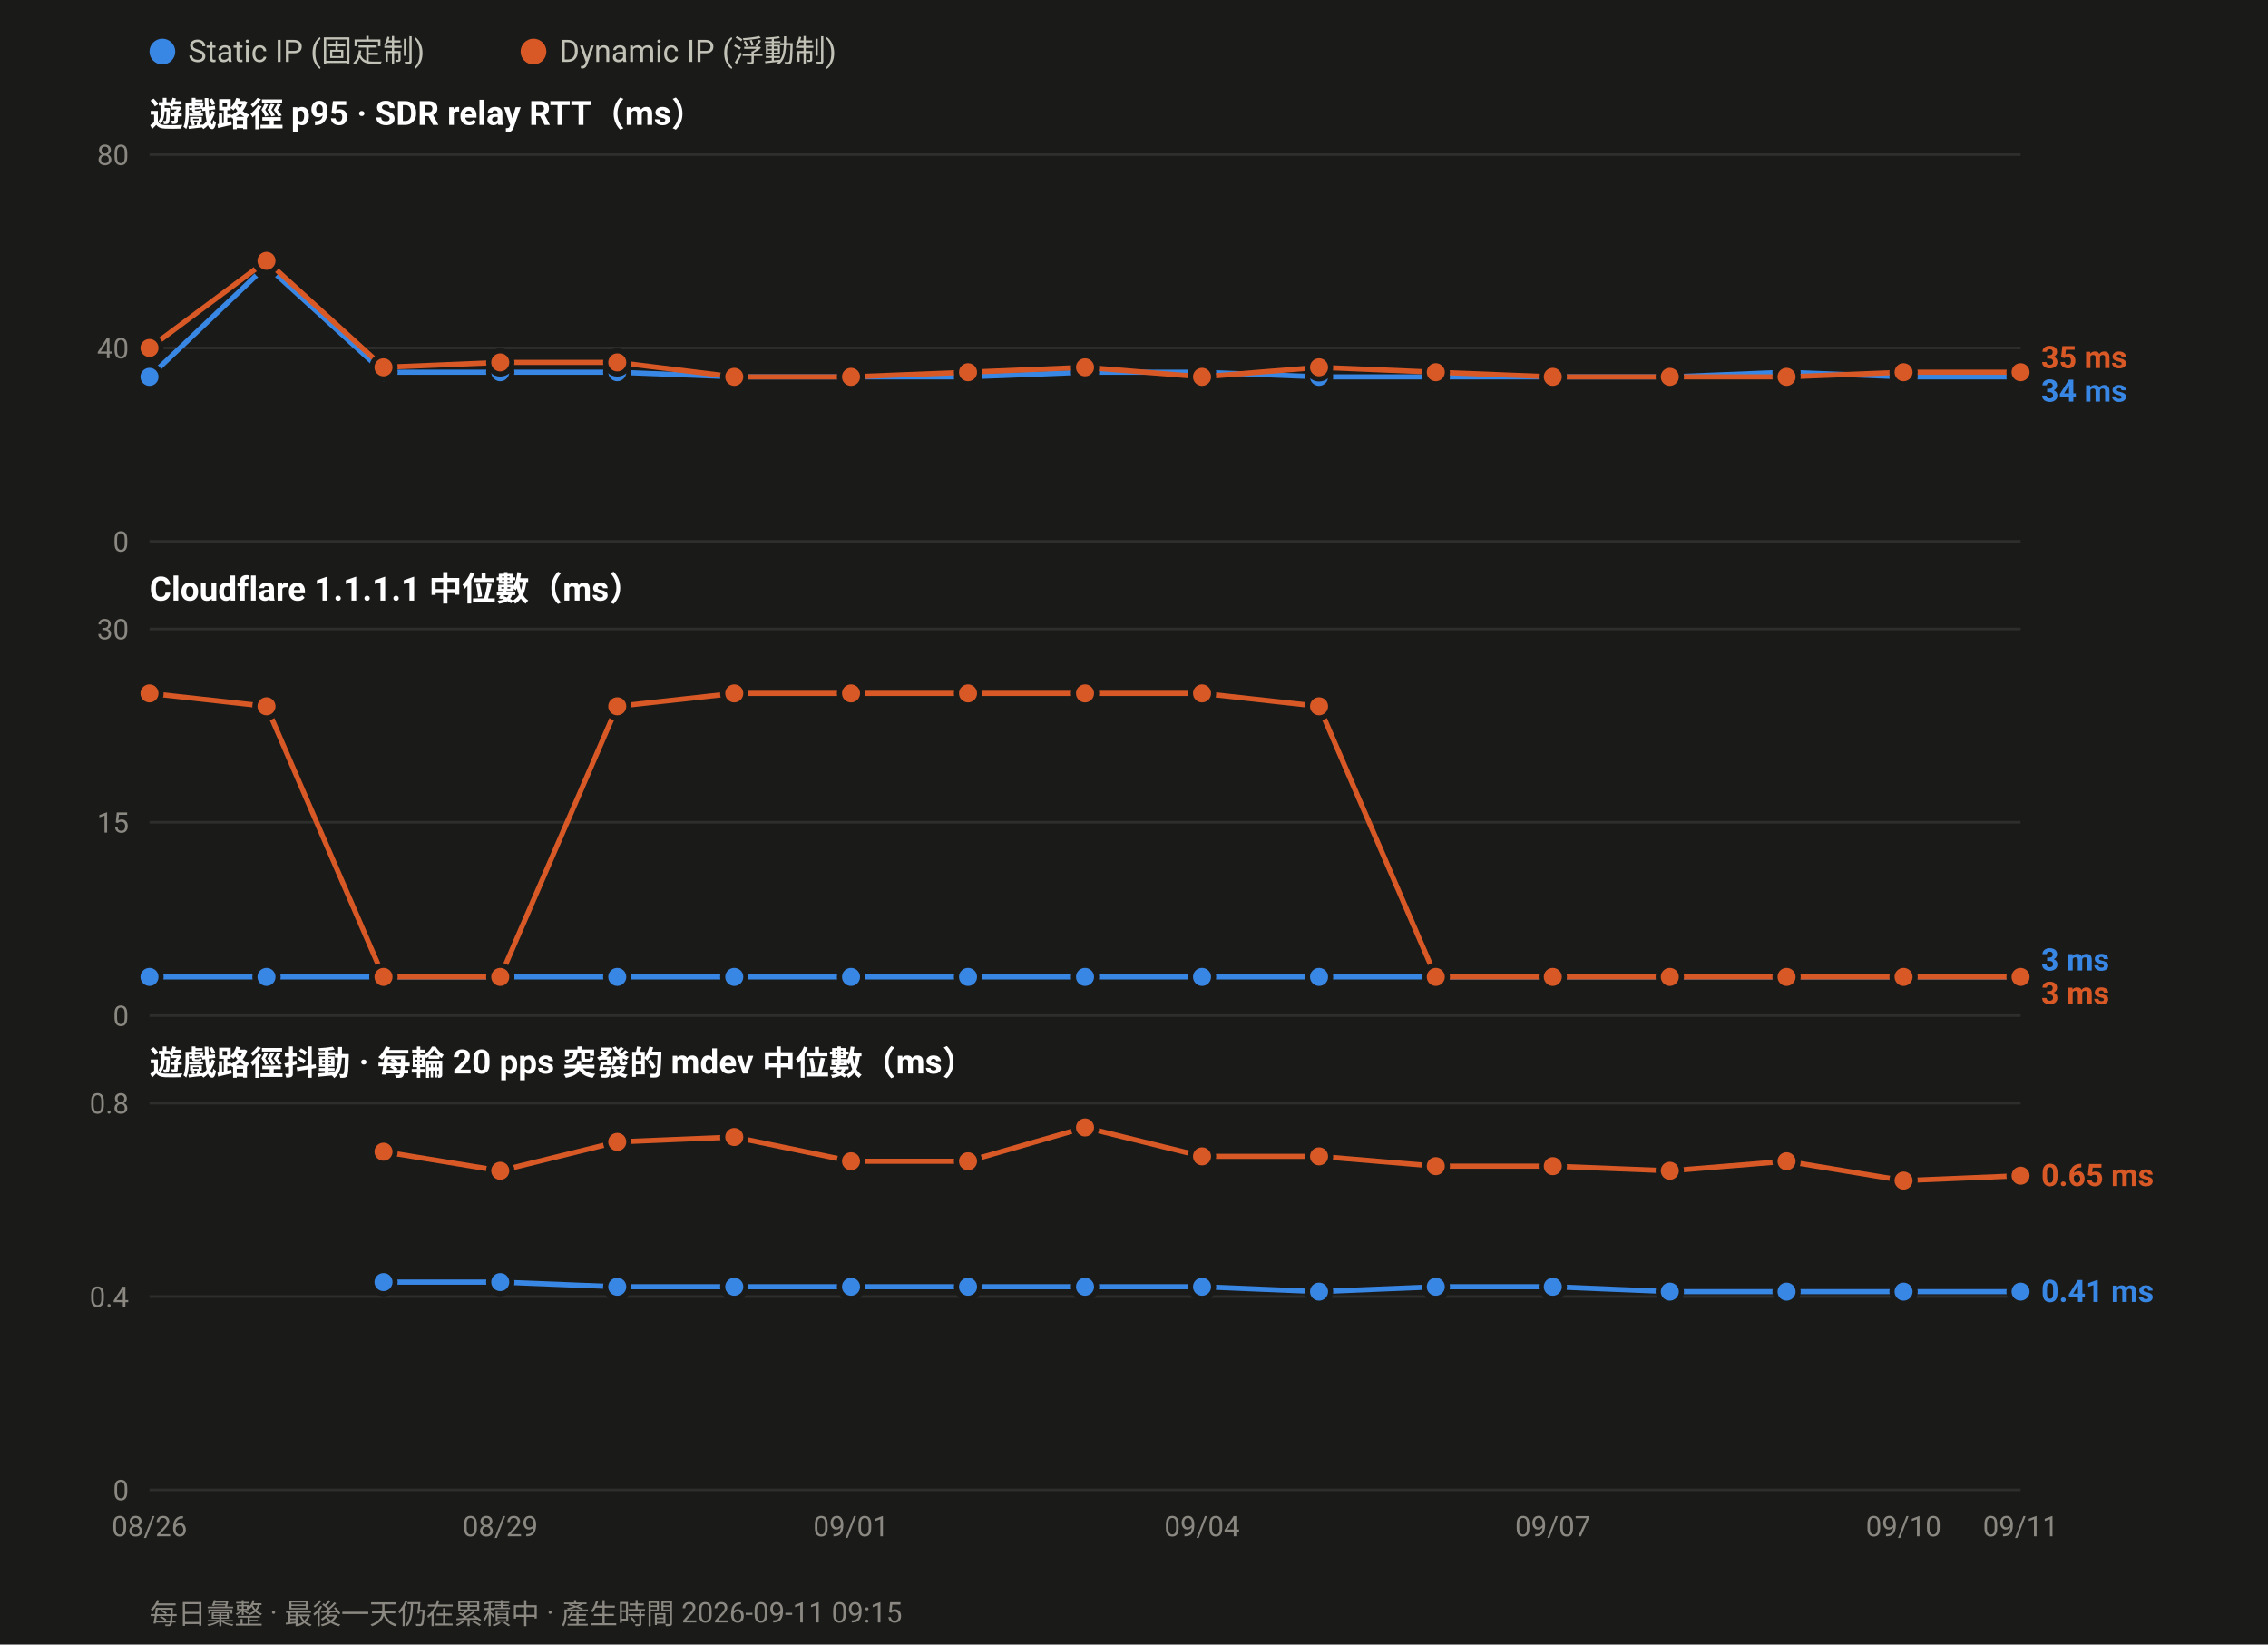
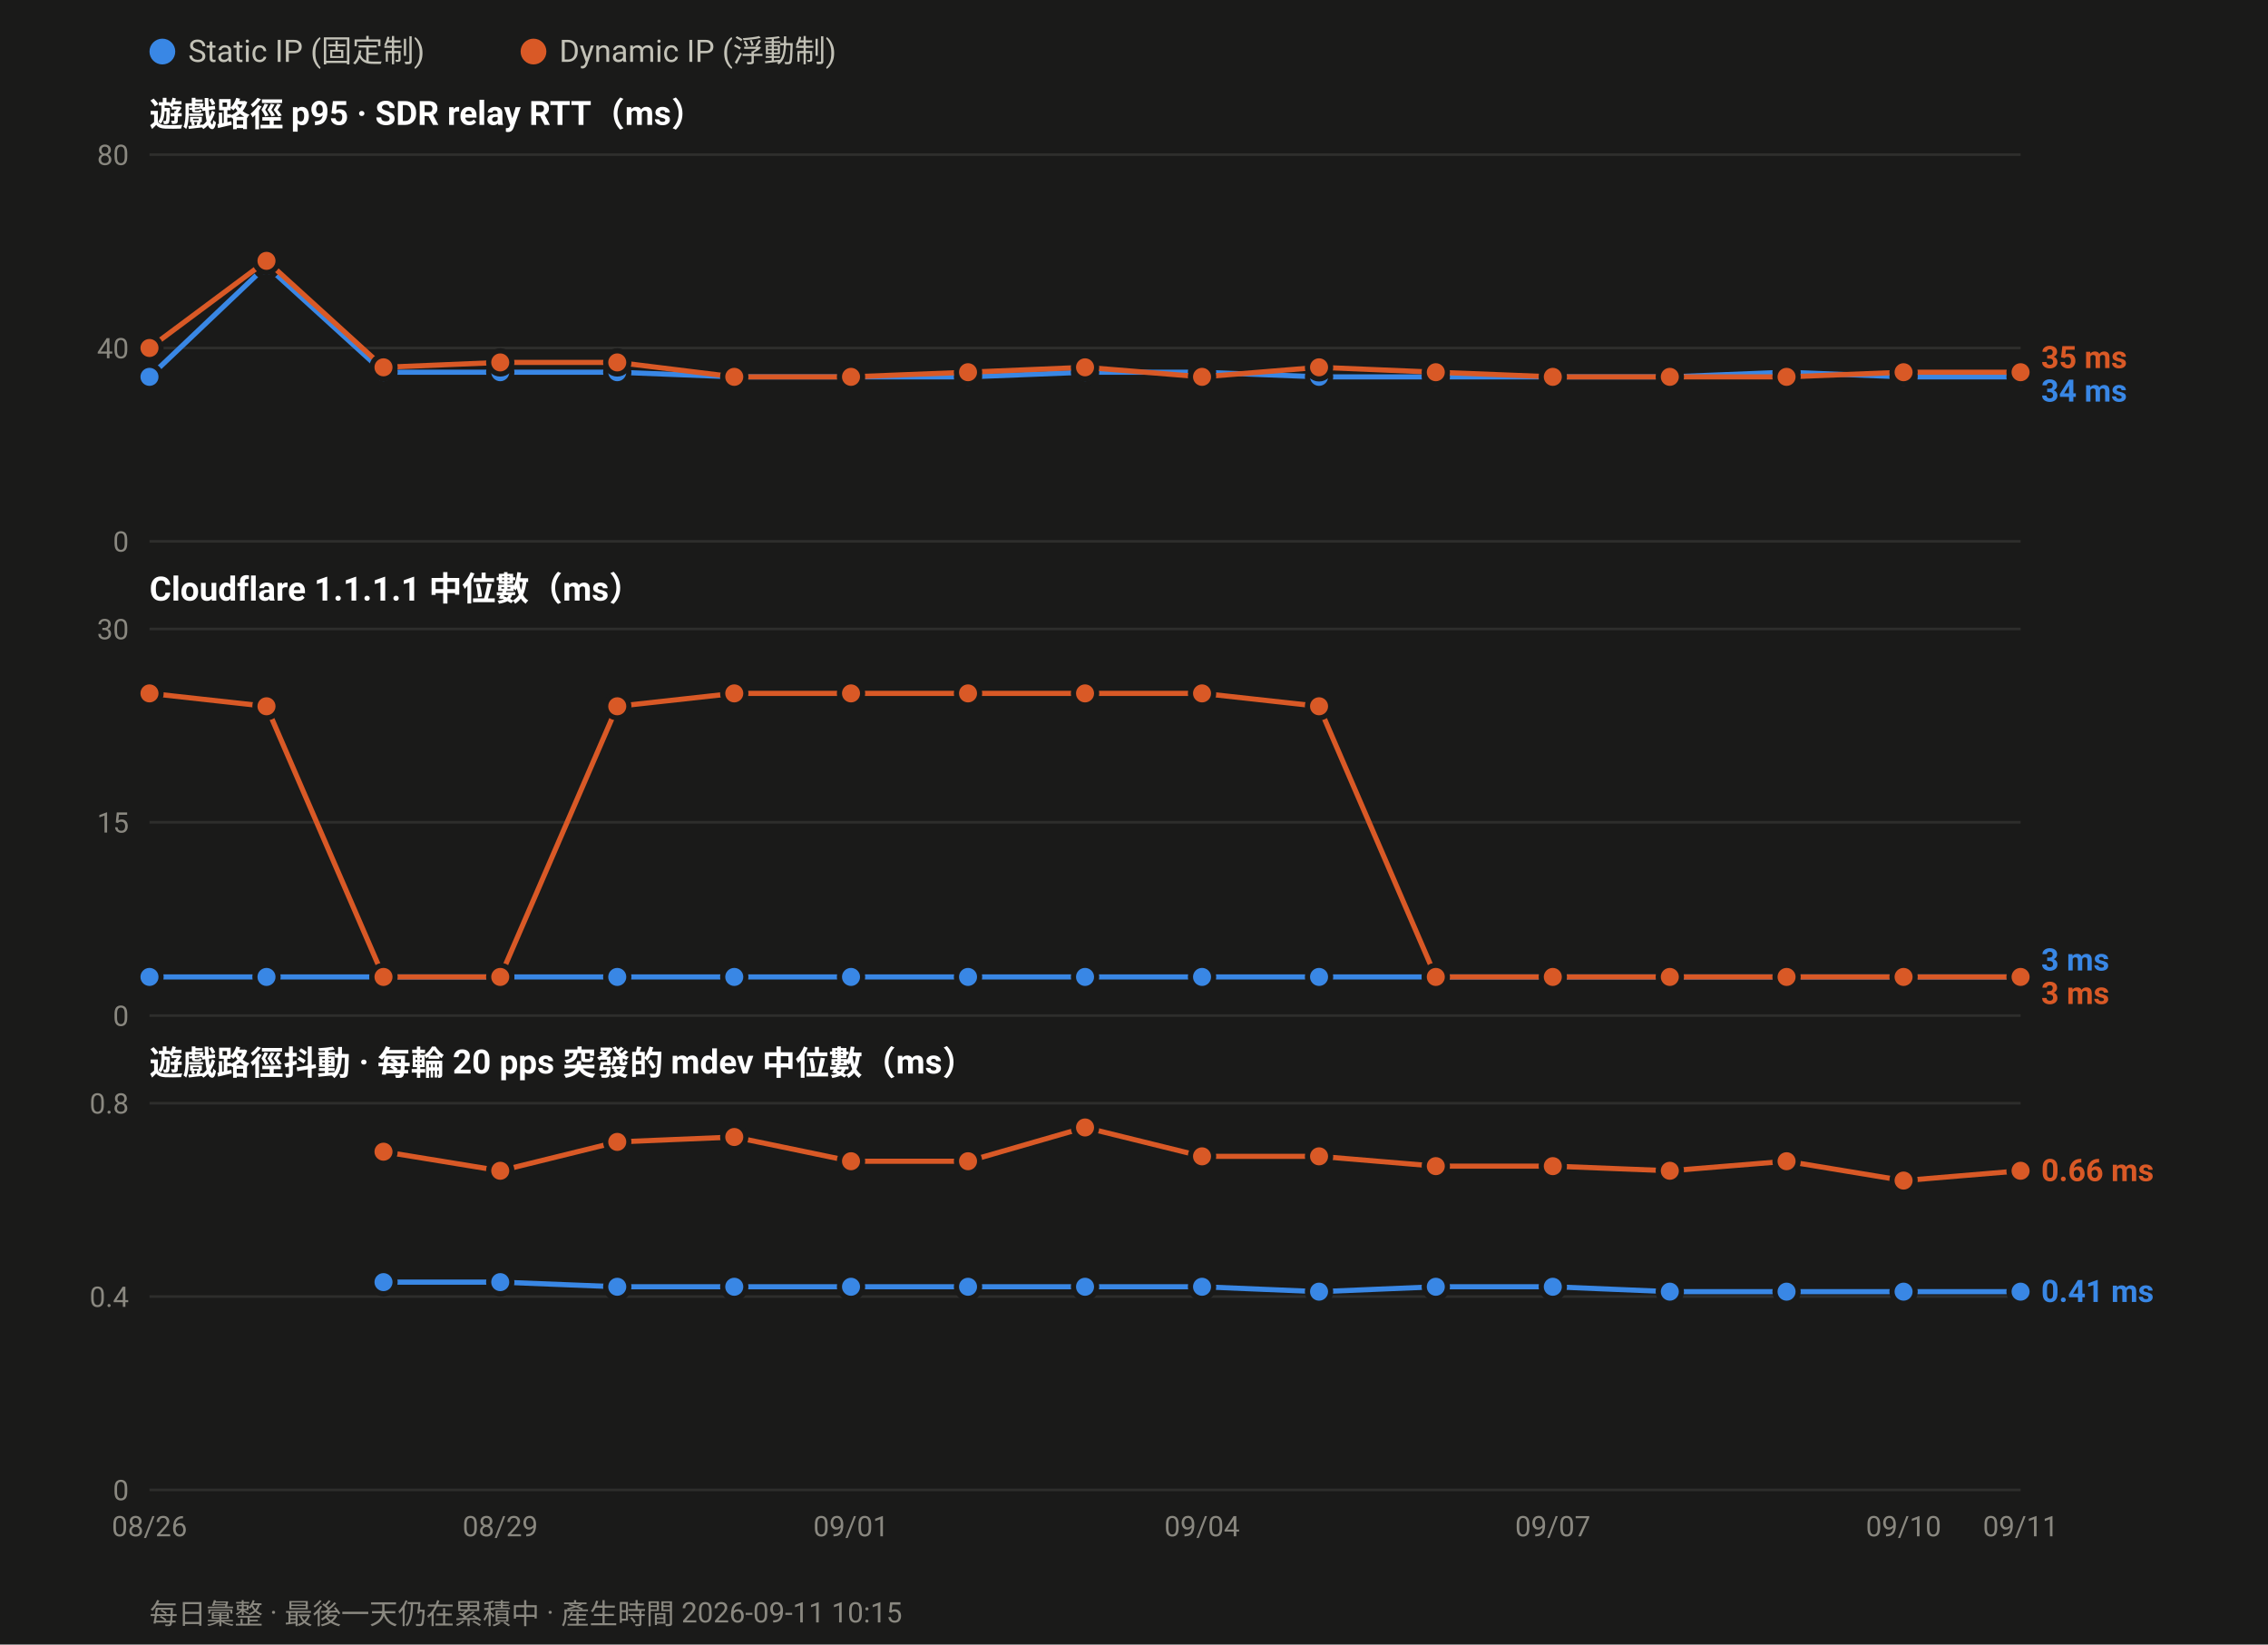
<svg xmlns="http://www.w3.org/2000/svg" width="880" height="638" viewBox="0 0 880 638" font-family="ui-sans-serif,-apple-system,Segoe UI,Roboto,Helvetica,Arial,sans-serif">
  <rect width="880" height="638" fill="#1a1a19" />
  <circle cx="63.0" cy="20" r="5" fill="#3987e5" />
  <text x="73.0" y="24" font-size="12" fill="#c3c2b7">Static IP (固定制)</text>
  <circle cx="207.0" cy="20" r="5" fill="#d95926" />
  <text x="217.0" y="24" font-size="12" fill="#c3c2b7">Dynamic IP (浮動制)</text>
  <text x="58" y="49.0" font-size="13" font-weight="600" fill="#ffffff">遊戲路徑 p95 · SDR relay RTT（ms）</text>
  <line x1="58" y1="210.0" x2="784.0" y2="210.0" stroke="#2e2e2c" stroke-width="1" />
  <text x="50" y="214.0" font-size="11" text-anchor="end" fill="#8a8880">0</text>
  <line x1="58" y1="135.0" x2="784.0" y2="135.0" stroke="#2e2e2c" stroke-width="1" />
  <text x="50" y="139.0" font-size="11" text-anchor="end" fill="#8a8880">40</text>
  <line x1="58" y1="60.0" x2="784.0" y2="60.0" stroke="#2e2e2c" stroke-width="1" />
  <text x="50" y="64.0" font-size="11" text-anchor="end" fill="#8a8880">80</text>
  <polyline fill="none" stroke="#3987e5" stroke-width="2" stroke-linejoin="round" points="58.0,146.2 103.4,103.1 148.8,144.4 194.1,144.4 239.5,144.4 284.9,146.2 330.2,146.2 375.6,146.2 421.0,144.4 466.4,144.4 511.8,146.2 557.1,146.2 602.5,146.2 647.9,146.2 693.2,144.4 738.6,146.2 784.0,146.2" />
  <circle cx="58.0" cy="146.2" r="4.5" fill="#3987e5" stroke="#1a1a19" stroke-width="2" />
  <circle cx="103.4" cy="103.1" r="4.5" fill="#3987e5" stroke="#1a1a19" stroke-width="2" />
  <circle cx="148.8" cy="144.4" r="4.5" fill="#3987e5" stroke="#1a1a19" stroke-width="2" />
  <circle cx="194.1" cy="144.4" r="4.5" fill="#3987e5" stroke="#1a1a19" stroke-width="2" />
  <circle cx="239.5" cy="144.4" r="4.5" fill="#3987e5" stroke="#1a1a19" stroke-width="2" />
  <circle cx="284.9" cy="146.2" r="4.5" fill="#3987e5" stroke="#1a1a19" stroke-width="2" />
  <circle cx="330.2" cy="146.2" r="4.5" fill="#3987e5" stroke="#1a1a19" stroke-width="2" />
  <circle cx="375.6" cy="146.2" r="4.5" fill="#3987e5" stroke="#1a1a19" stroke-width="2" />
  <circle cx="421.0" cy="144.4" r="4.5" fill="#3987e5" stroke="#1a1a19" stroke-width="2" />
  <circle cx="466.4" cy="144.4" r="4.5" fill="#3987e5" stroke="#1a1a19" stroke-width="2" />
  <circle cx="511.8" cy="146.2" r="4.5" fill="#3987e5" stroke="#1a1a19" stroke-width="2" />
  <circle cx="557.1" cy="146.2" r="4.5" fill="#3987e5" stroke="#1a1a19" stroke-width="2" />
  <circle cx="602.5" cy="146.2" r="4.5" fill="#3987e5" stroke="#1a1a19" stroke-width="2" />
  <circle cx="647.9" cy="146.2" r="4.5" fill="#3987e5" stroke="#1a1a19" stroke-width="2" />
  <circle cx="693.2" cy="144.4" r="4.5" fill="#3987e5" stroke="#1a1a19" stroke-width="2" />
  <circle cx="738.6" cy="146.2" r="4.5" fill="#3987e5" stroke="#1a1a19" stroke-width="2" />
  <circle cx="784.0" cy="146.2" r="4.5" fill="#3987e5" stroke="#1a1a19" stroke-width="2" />
  <polyline fill="none" stroke="#d95926" stroke-width="2" stroke-linejoin="round" points="58.0,135.0 103.4,101.2 148.8,142.5 194.1,140.6 239.5,140.6 284.9,146.2 330.2,146.2 375.6,144.4 421.0,142.5 466.4,146.2 511.8,142.5 557.1,144.4 602.5,146.2 647.9,146.2 693.2,146.2 738.6,144.4 784.0,144.4" />
  <circle cx="58.0" cy="135.0" r="4.5" fill="#d95926" stroke="#1a1a19" stroke-width="2" />
  <circle cx="103.4" cy="101.2" r="4.5" fill="#d95926" stroke="#1a1a19" stroke-width="2" />
  <circle cx="148.8" cy="142.5" r="4.5" fill="#d95926" stroke="#1a1a19" stroke-width="2" />
  <circle cx="194.1" cy="140.6" r="4.5" fill="#d95926" stroke="#1a1a19" stroke-width="2" />
  <circle cx="239.5" cy="140.6" r="4.5" fill="#d95926" stroke="#1a1a19" stroke-width="2" />
  <circle cx="284.9" cy="146.2" r="4.5" fill="#d95926" stroke="#1a1a19" stroke-width="2" />
  <circle cx="330.2" cy="146.2" r="4.5" fill="#d95926" stroke="#1a1a19" stroke-width="2" />
  <circle cx="375.6" cy="144.4" r="4.5" fill="#d95926" stroke="#1a1a19" stroke-width="2" />
  <circle cx="421.0" cy="142.5" r="4.5" fill="#d95926" stroke="#1a1a19" stroke-width="2" />
  <circle cx="466.4" cy="146.2" r="4.5" fill="#d95926" stroke="#1a1a19" stroke-width="2" />
  <circle cx="511.8" cy="142.5" r="4.5" fill="#d95926" stroke="#1a1a19" stroke-width="2" />
  <circle cx="557.1" cy="144.4" r="4.5" fill="#d95926" stroke="#1a1a19" stroke-width="2" />
  <circle cx="602.5" cy="146.2" r="4.5" fill="#d95926" stroke="#1a1a19" stroke-width="2" />
  <circle cx="647.9" cy="146.2" r="4.5" fill="#d95926" stroke="#1a1a19" stroke-width="2" />
  <circle cx="693.2" cy="146.2" r="4.5" fill="#d95926" stroke="#1a1a19" stroke-width="2" />
  <circle cx="738.6" cy="144.4" r="4.5" fill="#d95926" stroke="#1a1a19" stroke-width="2" />
  <circle cx="784.0" cy="144.4" r="4.5" fill="#d95926" stroke="#1a1a19" stroke-width="2" />
  <text x="792.0" y="142.8" font-size="12" font-weight="600" fill="#d95926">35 ms</text>
  <text x="792.0" y="155.8" font-size="12" font-weight="600" fill="#3987e5">34 ms</text>
  <text x="58" y="233.0" font-size="13" font-weight="600" fill="#ffffff">Cloudflare 1.1.1.1 中位數（ms）</text>
  <line x1="58" y1="394.0" x2="784.0" y2="394.0" stroke="#2e2e2c" stroke-width="1" />
  <text x="50" y="398.0" font-size="11" text-anchor="end" fill="#8a8880">0</text>
  <line x1="58" y1="319.0" x2="784.0" y2="319.0" stroke="#2e2e2c" stroke-width="1" />
  <text x="50" y="323.0" font-size="11" text-anchor="end" fill="#8a8880">15</text>
  <line x1="58" y1="244.0" x2="784.0" y2="244.0" stroke="#2e2e2c" stroke-width="1" />
  <text x="50" y="248.0" font-size="11" text-anchor="end" fill="#8a8880">30</text>
  <polyline fill="none" stroke="#3987e5" stroke-width="2" stroke-linejoin="round" points="58.0,379.0 103.4,379.0 148.8,379.0 194.1,379.0 239.5,379.0 284.9,379.0 330.2,379.0 375.6,379.0 421.0,379.0 466.4,379.0 511.8,379.0 557.1,379.0 602.5,379.0 647.9,379.0 693.2,379.0 738.6,379.0 784.0,379.0" />
  <circle cx="58.0" cy="379.0" r="4.5" fill="#3987e5" stroke="#1a1a19" stroke-width="2" />
  <circle cx="103.4" cy="379.0" r="4.5" fill="#3987e5" stroke="#1a1a19" stroke-width="2" />
  <circle cx="148.8" cy="379.0" r="4.5" fill="#3987e5" stroke="#1a1a19" stroke-width="2" />
  <circle cx="194.1" cy="379.0" r="4.5" fill="#3987e5" stroke="#1a1a19" stroke-width="2" />
  <circle cx="239.5" cy="379.0" r="4.5" fill="#3987e5" stroke="#1a1a19" stroke-width="2" />
  <circle cx="284.9" cy="379.0" r="4.5" fill="#3987e5" stroke="#1a1a19" stroke-width="2" />
  <circle cx="330.2" cy="379.0" r="4.5" fill="#3987e5" stroke="#1a1a19" stroke-width="2" />
  <circle cx="375.6" cy="379.0" r="4.5" fill="#3987e5" stroke="#1a1a19" stroke-width="2" />
  <circle cx="421.0" cy="379.0" r="4.5" fill="#3987e5" stroke="#1a1a19" stroke-width="2" />
  <circle cx="466.4" cy="379.0" r="4.5" fill="#3987e5" stroke="#1a1a19" stroke-width="2" />
  <circle cx="511.8" cy="379.0" r="4.5" fill="#3987e5" stroke="#1a1a19" stroke-width="2" />
  <circle cx="557.1" cy="379.0" r="4.5" fill="#3987e5" stroke="#1a1a19" stroke-width="2" />
  <circle cx="602.5" cy="379.0" r="4.5" fill="#3987e5" stroke="#1a1a19" stroke-width="2" />
  <circle cx="647.9" cy="379.0" r="4.5" fill="#3987e5" stroke="#1a1a19" stroke-width="2" />
  <circle cx="693.2" cy="379.0" r="4.5" fill="#3987e5" stroke="#1a1a19" stroke-width="2" />
  <circle cx="738.6" cy="379.0" r="4.5" fill="#3987e5" stroke="#1a1a19" stroke-width="2" />
  <circle cx="784.0" cy="379.0" r="4.5" fill="#3987e5" stroke="#1a1a19" stroke-width="2" />
  <polyline fill="none" stroke="#d95926" stroke-width="2" stroke-linejoin="round" points="58.0,269.0 103.4,274.0 148.8,379.0 194.1,379.0 239.5,274.0 284.9,269.0 330.2,269.0 375.6,269.0 421.0,269.0 466.4,269.0 511.8,274.0 557.1,379.0 602.5,379.0 647.9,379.0 693.2,379.0 738.6,379.0 784.0,379.0" />
  <circle cx="58.0" cy="269.0" r="4.5" fill="#d95926" stroke="#1a1a19" stroke-width="2" />
  <circle cx="103.4" cy="274.0" r="4.5" fill="#d95926" stroke="#1a1a19" stroke-width="2" />
  <circle cx="148.8" cy="379.0" r="4.5" fill="#d95926" stroke="#1a1a19" stroke-width="2" />
  <circle cx="194.1" cy="379.0" r="4.5" fill="#d95926" stroke="#1a1a19" stroke-width="2" />
  <circle cx="239.5" cy="274.0" r="4.5" fill="#d95926" stroke="#1a1a19" stroke-width="2" />
  <circle cx="284.9" cy="269.0" r="4.5" fill="#d95926" stroke="#1a1a19" stroke-width="2" />
  <circle cx="330.2" cy="269.0" r="4.5" fill="#d95926" stroke="#1a1a19" stroke-width="2" />
  <circle cx="375.6" cy="269.0" r="4.5" fill="#d95926" stroke="#1a1a19" stroke-width="2" />
  <circle cx="421.0" cy="269.0" r="4.5" fill="#d95926" stroke="#1a1a19" stroke-width="2" />
  <circle cx="466.4" cy="269.0" r="4.5" fill="#d95926" stroke="#1a1a19" stroke-width="2" />
  <circle cx="511.8" cy="274.0" r="4.5" fill="#d95926" stroke="#1a1a19" stroke-width="2" />
  <circle cx="557.1" cy="379.0" r="4.5" fill="#d95926" stroke="#1a1a19" stroke-width="2" />
  <circle cx="602.5" cy="379.0" r="4.5" fill="#d95926" stroke="#1a1a19" stroke-width="2" />
  <circle cx="647.9" cy="379.0" r="4.5" fill="#d95926" stroke="#1a1a19" stroke-width="2" />
  <circle cx="693.2" cy="379.0" r="4.5" fill="#d95926" stroke="#1a1a19" stroke-width="2" />
  <circle cx="738.6" cy="379.0" r="4.5" fill="#d95926" stroke="#1a1a19" stroke-width="2" />
  <circle cx="784.0" cy="379.0" r="4.5" fill="#d95926" stroke="#1a1a19" stroke-width="2" />
  <text x="792.0" y="376.5" font-size="12" font-weight="600" fill="#3987e5">3 ms</text>
  <text x="792.0" y="389.5" font-size="12" font-weight="600" fill="#d95926">3 ms</text>
  <text x="58" y="417.0" font-size="13" font-weight="600" fill="#ffffff">遊戲路徑抖動 · 每輪 20 pps 突發的 mdev 中位數（ms）</text>
  <line x1="58" y1="578.0" x2="784.0" y2="578.0" stroke="#2e2e2c" stroke-width="1" />
  <text x="50" y="582.0" font-size="11" text-anchor="end" fill="#8a8880">0</text>
  <line x1="58" y1="503.0" x2="784.0" y2="503.0" stroke="#2e2e2c" stroke-width="1" />
  <text x="50" y="507.0" font-size="11" text-anchor="end" fill="#8a8880">0.4</text>
  <line x1="58" y1="428.0" x2="784.0" y2="428.0" stroke="#2e2e2c" stroke-width="1" />
  <text x="50" y="432.0" font-size="11" text-anchor="end" fill="#8a8880">0.8</text>
  <polyline fill="none" stroke="#3987e5" stroke-width="2" stroke-linejoin="round" points="148.8,497.4 194.1,497.4 239.5,499.2 284.9,499.2 330.2,499.2 375.6,499.2 421.0,499.2 466.4,499.2 511.8,501.1 557.1,499.2 602.5,499.2 647.9,501.1 693.2,501.1 738.6,501.1 784.0,501.1" />
  <circle cx="148.8" cy="497.4" r="4.5" fill="#3987e5" stroke="#1a1a19" stroke-width="2" />
  <circle cx="194.1" cy="497.4" r="4.5" fill="#3987e5" stroke="#1a1a19" stroke-width="2" />
  <circle cx="239.5" cy="499.2" r="4.5" fill="#3987e5" stroke="#1a1a19" stroke-width="2" />
  <circle cx="284.9" cy="499.2" r="4.5" fill="#3987e5" stroke="#1a1a19" stroke-width="2" />
  <circle cx="330.2" cy="499.2" r="4.5" fill="#3987e5" stroke="#1a1a19" stroke-width="2" />
  <circle cx="375.6" cy="499.2" r="4.5" fill="#3987e5" stroke="#1a1a19" stroke-width="2" />
  <circle cx="421.0" cy="499.2" r="4.5" fill="#3987e5" stroke="#1a1a19" stroke-width="2" />
  <circle cx="466.4" cy="499.2" r="4.5" fill="#3987e5" stroke="#1a1a19" stroke-width="2" />
  <circle cx="511.8" cy="501.1" r="4.5" fill="#3987e5" stroke="#1a1a19" stroke-width="2" />
  <circle cx="557.1" cy="499.2" r="4.5" fill="#3987e5" stroke="#1a1a19" stroke-width="2" />
  <circle cx="602.5" cy="499.2" r="4.5" fill="#3987e5" stroke="#1a1a19" stroke-width="2" />
  <circle cx="647.9" cy="501.1" r="4.5" fill="#3987e5" stroke="#1a1a19" stroke-width="2" />
  <circle cx="693.2" cy="501.1" r="4.5" fill="#3987e5" stroke="#1a1a19" stroke-width="2" />
  <circle cx="738.6" cy="501.1" r="4.5" fill="#3987e5" stroke="#1a1a19" stroke-width="2" />
  <circle cx="784.0" cy="501.1" r="4.5" fill="#3987e5" stroke="#1a1a19" stroke-width="2" />
-   <polyline fill="none" stroke="#d95926" stroke-width="2" stroke-linejoin="round" points="148.8,446.8 194.1,454.2 239.5,443.0 284.9,441.1 330.2,450.5 375.6,450.5 421.0,437.4 466.4,448.6 511.8,448.6 557.1,452.4 602.5,452.4 647.9,454.2 693.2,450.5 738.6,458.0 784.0,456.1" />
+   <polyline fill="none" stroke="#d95926" stroke-width="2" stroke-linejoin="round" points="148.8,446.8 194.1,454.2 239.5,443.0 284.9,441.1 330.2,450.5 375.6,450.5 421.0,437.4 466.4,448.6 511.8,448.6 557.1,452.4 602.5,452.4 647.9,454.2 693.2,450.5 738.6,458.0 784.0,454.2" />
  <circle cx="148.8" cy="446.8" r="4.5" fill="#d95926" stroke="#1a1a19" stroke-width="2" />
  <circle cx="194.1" cy="454.2" r="4.5" fill="#d95926" stroke="#1a1a19" stroke-width="2" />
  <circle cx="239.5" cy="443.0" r="4.5" fill="#d95926" stroke="#1a1a19" stroke-width="2" />
  <circle cx="284.9" cy="441.1" r="4.5" fill="#d95926" stroke="#1a1a19" stroke-width="2" />
  <circle cx="330.2" cy="450.5" r="4.5" fill="#d95926" stroke="#1a1a19" stroke-width="2" />
  <circle cx="375.6" cy="450.5" r="4.5" fill="#d95926" stroke="#1a1a19" stroke-width="2" />
  <circle cx="421.0" cy="437.4" r="4.5" fill="#d95926" stroke="#1a1a19" stroke-width="2" />
  <circle cx="466.4" cy="448.6" r="4.5" fill="#d95926" stroke="#1a1a19" stroke-width="2" />
  <circle cx="511.8" cy="448.6" r="4.5" fill="#d95926" stroke="#1a1a19" stroke-width="2" />
  <circle cx="557.1" cy="452.4" r="4.5" fill="#d95926" stroke="#1a1a19" stroke-width="2" />
  <circle cx="602.5" cy="452.4" r="4.5" fill="#d95926" stroke="#1a1a19" stroke-width="2" />
  <circle cx="647.9" cy="454.2" r="4.5" fill="#d95926" stroke="#1a1a19" stroke-width="2" />
  <circle cx="693.2" cy="450.5" r="4.5" fill="#d95926" stroke="#1a1a19" stroke-width="2" />
  <circle cx="738.6" cy="458.0" r="4.5" fill="#d95926" stroke="#1a1a19" stroke-width="2" />
-   <circle cx="784.0" cy="456.1" r="4.5" fill="#d95926" stroke="#1a1a19" stroke-width="2" />
-   <text x="792.0" y="460.1" font-size="12" font-weight="600" fill="#d95926">0.65 ms</text>
+   <circle cx="784.0" cy="454.2" r="4.5" fill="#d95926" stroke="#1a1a19" stroke-width="2" />
+   <text x="792.0" y="458.2" font-size="12" font-weight="600" fill="#d95926">0.66 ms</text>
  <text x="792.0" y="505.1" font-size="12" font-weight="600" fill="#3987e5">0.41 ms</text>
  <text x="58.0" y="596.0" font-size="11" text-anchor="middle" fill="#8a8880">08/26</text>
  <text x="194.1" y="596.0" font-size="11" text-anchor="middle" fill="#8a8880">08/29</text>
  <text x="330.2" y="596.0" font-size="11" text-anchor="middle" fill="#8a8880">09/01</text>
  <text x="466.4" y="596.0" font-size="11" text-anchor="middle" fill="#8a8880">09/04</text>
  <text x="602.5" y="596.0" font-size="11" text-anchor="middle" fill="#8a8880">09/07</text>
  <text x="738.6" y="596.0" font-size="11" text-anchor="middle" fill="#8a8880">09/10</text>
  <text x="784.0" y="596.0" font-size="11" text-anchor="middle" fill="#8a8880">09/11</text>
-   <text x="58" y="630" font-size="11" fill="#8a8880">每日彙整 · 最後一天仍在累積中 · 產生時間 2026-09-11 09:15</text>
+   <text x="58" y="630" font-size="11" fill="#8a8880">每日彙整 · 最後一天仍在累積中 · 產生時間 2026-09-11 10:15</text>
</svg>
